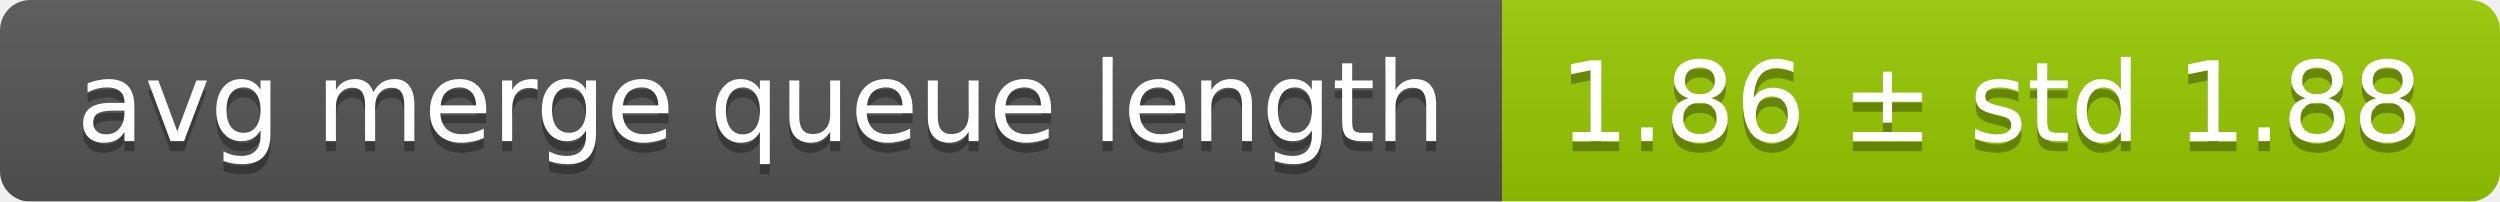
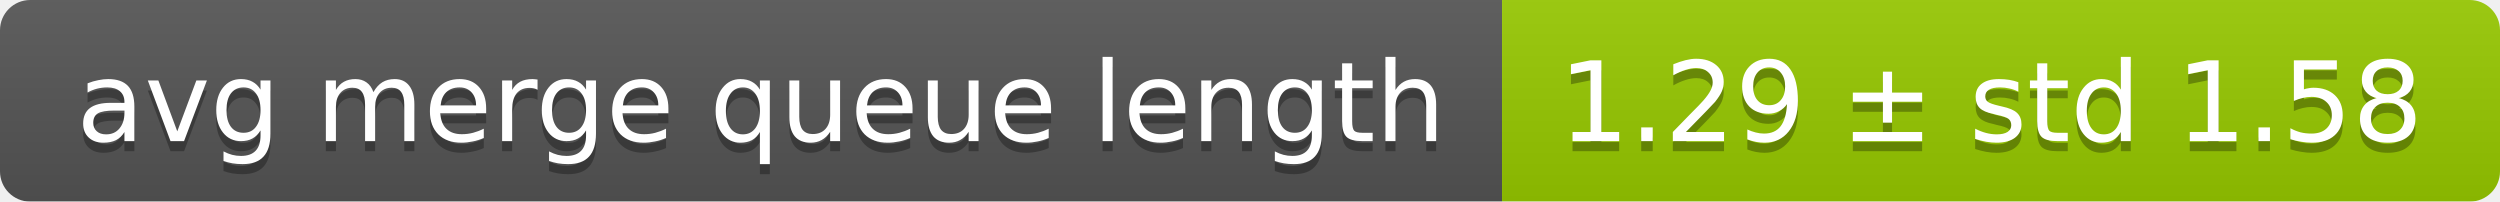
<svg xmlns="http://www.w3.org/2000/svg" width="248" height="20">
  <linearGradient id="smooth" x2="0" y2="100%">
    <stop offset="0" stop-color="#bbb" stop-opacity=".1" />
    <stop offset="1" stop-opacity=".1" />
  </linearGradient>
  <mask id="round">
    <rect width="248" height="20" rx="3" fill="#fff" />
  </mask>
  <g mask="url(#round)">
    <rect width="149" height="20" fill="#555" />
    <rect x="149" width="99" height="20" fill="#97ca00" />
    <rect width="248" height="20" fill="url(#smooth)" />
  </g>
  <g fill="#fff" text-anchor="middle" font-family="DejaVu Sans,Verdana,Geneva,sans-serif" font-size="11">
    <text x="75.5" y="15" fill="#010101" fill-opacity=".3">avg merge queue length</text>
    <text x="75.5" y="14">avg merge queue length</text>
-     <text x="197.5" y="15" fill="#010101" fill-opacity=".3">1.86 ± std 1.88</text>
-     <text x="197.5" y="14">1.86 ± std 1.88</text>
+     <text x="197.5" y="15" fill="#010101" fill-opacity=".3">1.29 ± std 1.58</text>
+     <text x="197.5" y="14">1.29 ± std 1.58</text>
  </g>
</svg>
